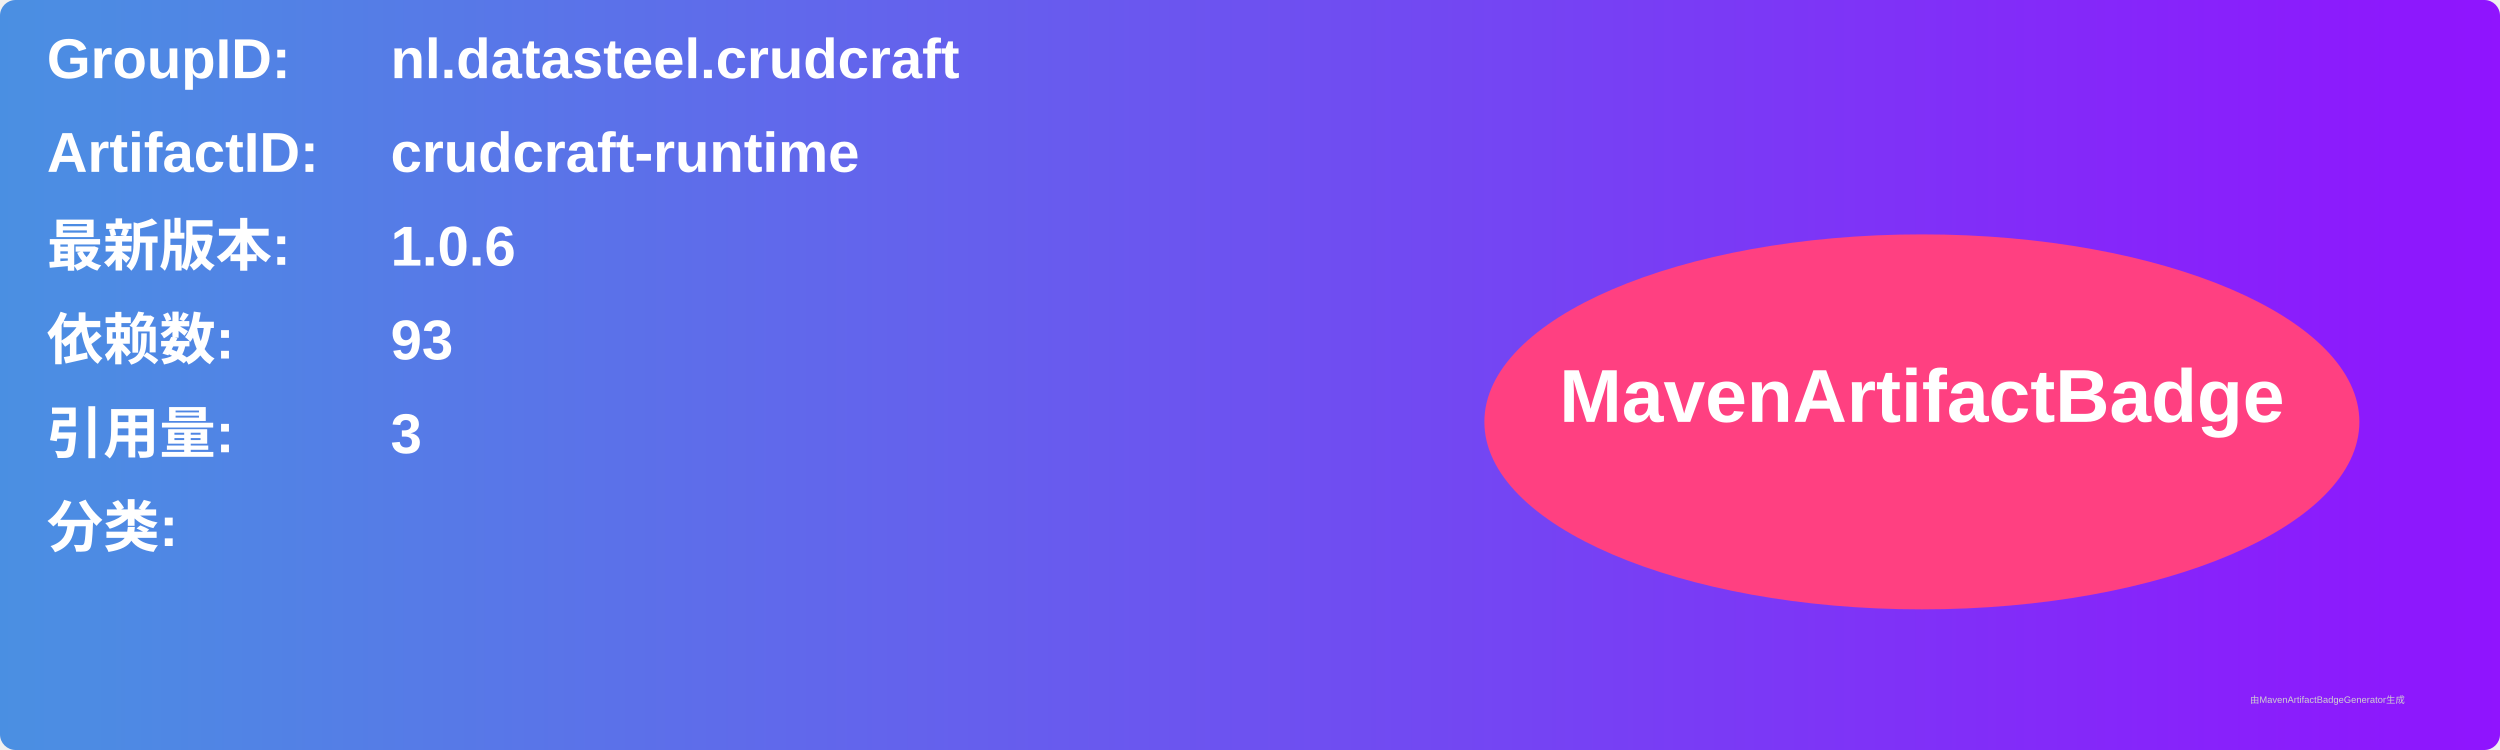
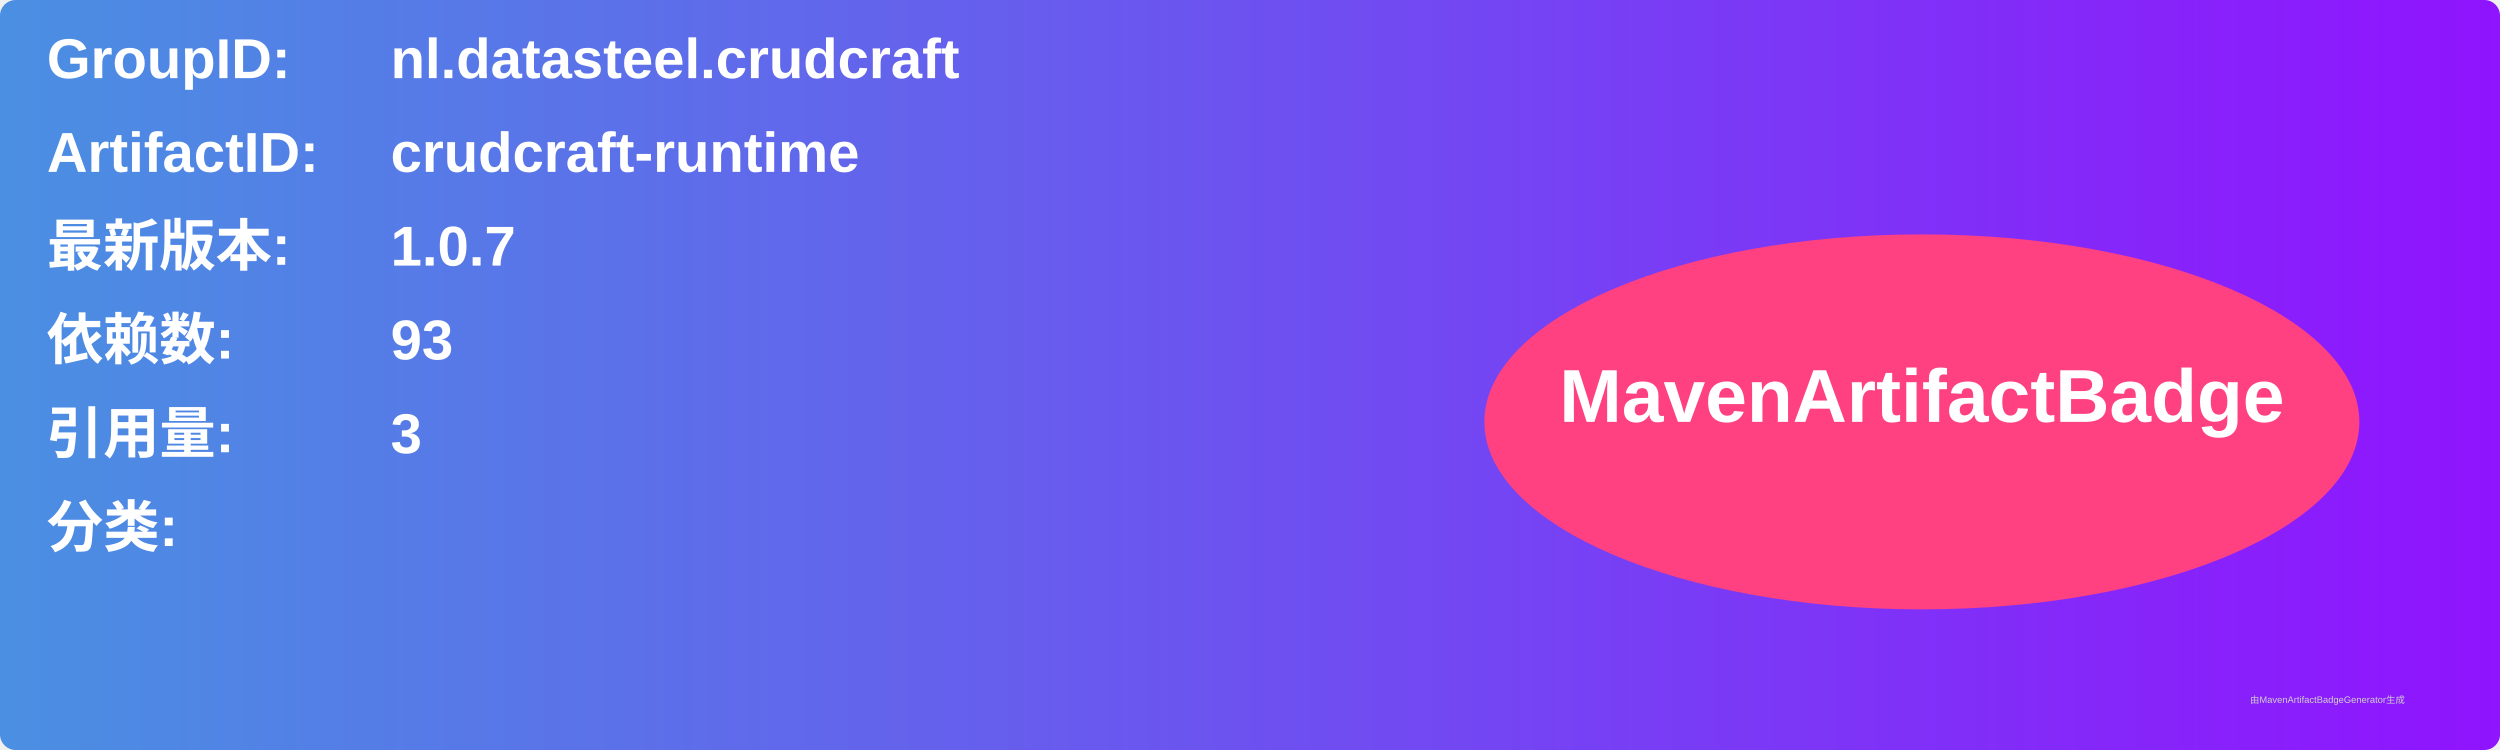
<svg xmlns="http://www.w3.org/2000/svg" width="800" height="240" viewBox="0 0 800 240">
  <linearGradient id="grad" x1="0%" y1="0%" x2="100%" y2="0%">
    <stop offset="0%" stop-color="#4a90e2" />
    <stop offset="100%" stop-color="#9013fe" />
  </linearGradient>
  <rect width="100%" height="100%" rx="5" ry="5" fill="url(#grad)" />
  <g transform="translate(15, 15)">
    <text x="0" y="10" font-family="Arial" font-size="18" fill="white" font-weight="bold" width="260">GroupID:</text>
    <text x="110" y="10" font-family="Arial" font-size="18" fill="white" font-weight="bold" width="460">nl.datasteel.crudcraft</text>
    <text x="0" y="40" font-family="Arial" font-size="18" fill="white" font-weight="bold" width="260">ArtifactID:</text>
    <text x="110" y="40" font-family="Arial" font-size="18" fill="white" font-weight="bold" width="460">crudcraft-runtime</text>
    <text x="0" y="70" font-family="Arial" font-size="18" fill="white" font-weight="bold">最新版本:</text>
    <text x="110" y="70" font-family="Arial" font-size="18" fill="white" font-weight="bold">
-       <tspan font-weight="bold">1.0.6</tspan>
+       <tspan font-weight="bold">1.0.7</tspan>
    </text>
    <text x="0" y="100" font-family="Arial" font-size="18" fill="white" font-weight="bold">依赖数: </text>
    <text x="110" y="100" font-family="Arial" font-size="18" fill="white">
      <tspan font-weight="bold">93</tspan>
    </text>
    <text x="0" y="130" font-family="Arial" font-size="18" fill="white" font-weight="bold">引用量: </text>
    <text x="110" y="130" font-family="Arial" font-size="18" fill="white">
      <tspan font-weight="bold">3</tspan>
    </text>
    <text x="0" y="160" font-family="Arial" font-size="18" fill="white" font-weight="bold">分类:</text>
    <text x="10" y="190" font-family="Arial" font-size="10" fill="white">
      <tspan font-weight="bold" />
    </text>
    <ellipse cx="600" cy="120" rx="140" ry="60" fill="#ff4081" />
    <text x="600" y="120" text-anchor="middle" font-family="Arial" font-size="24" fill="white" font-weight="bold">MavenArtifactBadge</text>
  </g>
  <text x="720" y="225" font-family="Arial" font-size="3" fill="#d0d0d0">由MavenArtifactBadgeGenerator生成</text>
</svg>
